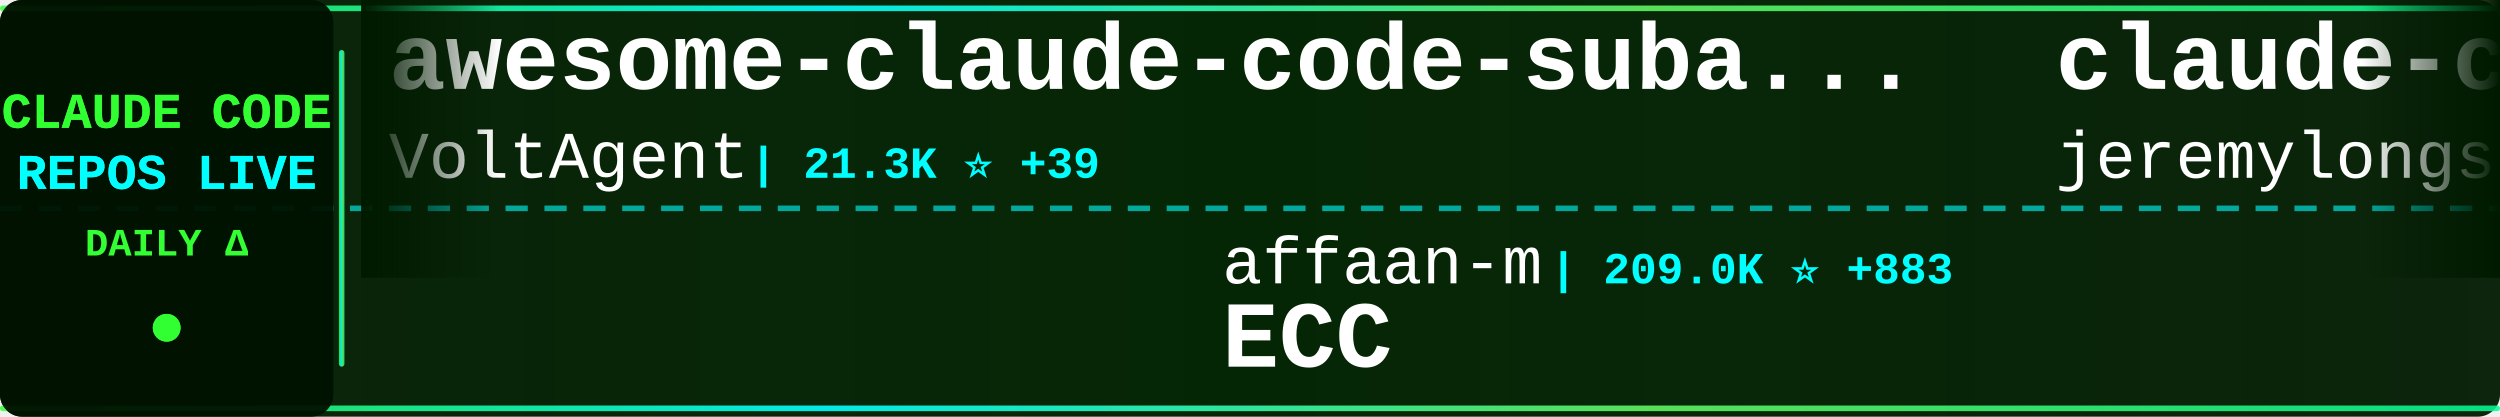
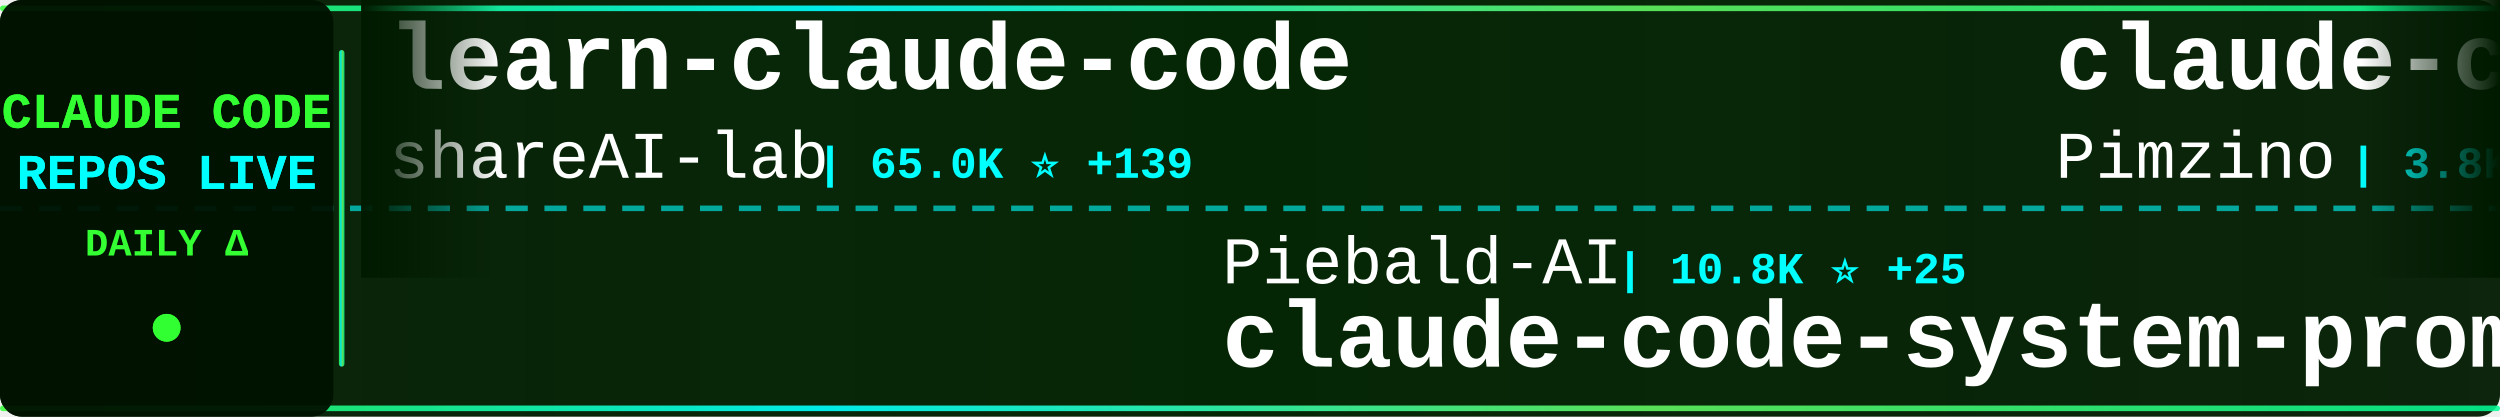
<svg xmlns="http://www.w3.org/2000/svg" width="900" height="150">
  <defs>
    <linearGradient id="tickerBg" x1="0%" y1="0%" x2="100%" y2="0%">
      <stop offset="0%" style="stop-color:#001a00;stop-opacity:0.95" />
      <stop offset="50%" style="stop-color:#002200;stop-opacity:0.98" />
      <stop offset="100%" style="stop-color:#001a00;stop-opacity:0.95" />
    </linearGradient>
    <linearGradient id="borderGrad" x1="0%" y1="0%" x2="100%" y2="0%">
      <stop offset="0%" style="stop-color:#33ff33;stop-opacity:0.85">
        <animate attributeName="stop-opacity" values="0.85;1;0.85" dur="2s" repeatCount="indefinite" />
      </stop>
      <stop offset="33%" style="stop-color:#00ffff;stop-opacity:0.9">
        <animate attributeName="stop-opacity" values="0.9;1;0.9" dur="2.2s" repeatCount="indefinite" />
      </stop>
      <stop offset="66%" style="stop-color:#66ff66;stop-opacity:0.85">
        <animate attributeName="stop-opacity" values="0.85;1;0.85" dur="1.8s" repeatCount="indefinite" />
      </stop>
      <stop offset="100%" style="stop-color:#00ff99;stop-opacity:0.85">
        <animate attributeName="stop-opacity" values="0.85;1;0.85" dur="2s" repeatCount="indefinite" />
      </stop>
    </linearGradient>
    <filter id="textGlow">
      <feGaussianBlur stdDeviation="0.1" result="coloredBlur" />
      <feMerge>
        <feMergeNode in="coloredBlur" />
        <feMergeNode in="SourceGraphic" />
      </feMerge>
    </filter>
    <filter id="metricGlow">
      <feGaussianBlur stdDeviation="0.2" result="coloredBlur" />
      <feMerge>
        <feMergeNode in="coloredBlur" />
        <feMergeNode in="SourceGraphic" />
      </feMerge>
    </filter>
    <linearGradient id="leftFade" x1="0%" y1="0%" x2="100%" y2="0%">
      <stop offset="0%" style="stop-color:#001a00;stop-opacity:1" />
      <stop offset="100%" style="stop-color:#001a00;stop-opacity:0" />
    </linearGradient>
    <linearGradient id="rightFade" x1="0%" y1="0%" x2="100%" y2="0%">
      <stop offset="0%" style="stop-color:#001a00;stop-opacity:0" />
      <stop offset="100%" style="stop-color:#001a00;stop-opacity:1" />
    </linearGradient>
  </defs>
  <rect width="900" height="150" fill="url(#tickerBg)" rx="8" />
  <rect x="0" y="2" width="900" height="2" fill="url(#borderGrad)" rx="1" />
  <rect x="0" y="146" width="900" height="2" fill="url(#borderGrad)" rx="1" />
  <line x1="0" y1="75" x2="900" y2="75" stroke="#00ffff" stroke-width="2" stroke-dasharray="8 6" opacity="0.6" />
  <rect x="0" y="0" width="120" height="150" fill="#001100" opacity="0.95" rx="8" />
  <text x="60" y="46" font-family="'Courier New', monospace" font-size="18" font-weight="bold" fill="#33ff33" text-anchor="middle" filter="url(#textGlow)">
    CLAUDE CODE
  </text>
  <text x="60" y="68" font-family="'Courier New', monospace" font-size="18" font-weight="bold" fill="#00ffff" text-anchor="middle" filter="url(#textGlow)">
    REPOS LIVE
  </text>
  <text x="60" y="92" font-family="'Courier New', monospace" font-size="14" font-weight="bold" fill="#33ff33" text-anchor="middle">
    DAILY Δ
  </text>
  <circle cx="60" cy="118" r="5" fill="#33ff33" filter="url(#metricGlow)">
    <animate attributeName="r" values="4;6;4" dur="1.5s" repeatCount="indefinite" />
    <animate attributeName="opacity" values="0.6;1;0.6" dur="1.5s" repeatCount="indefinite" />
  </circle>
  <rect x="122" y="18" width="2" height="114" fill="url(#borderGrad)" rx="1" />
  <clipPath id="tickerClip">
    <rect x="130" y="0" width="770" height="150" />
  </clipPath>
  <g clip-path="url(#tickerClip)">
    <g id="tickerItems">
      <animateTransform attributeName="transform" attributeType="XML" type="translate" from="0 0" to="-3000 0" dur="54s" repeatCount="indefinite" />
      <g transform="translate(0, 0)">
-         <text x="140" y="32" font-family="'Courier New', monospace" font-size="34" font-weight="bold" fill="#ffffff">awesome-claude-code-suba...</text>
-         <text x="140" y="64" font-family="'Courier New', monospace" font-size="24" font-weight="normal" fill="#ffffff" opacity="1.0">VoltAgent</text>
-         <text x="270" y="64" font-family="'Courier New', monospace" font-size="16" font-weight="bold" fill="#00ffff"> | 21.3K ⭐ +39</text>
+         <text x="140" y="32" font-family="'Courier New', monospace" font-size="34" font-weight="bold" fill="#ffffff">learn-claude-code</text>
+         <text x="140" y="64" font-family="'Courier New', monospace" font-size="24" font-weight="normal" fill="#ffffff" opacity="1.0">shareAI-lab</text>
+         <text x="294" y="64" font-family="'Courier New', monospace" font-size="16" font-weight="bold" fill="#00ffff"> | 65.0K ⭐ +139</text>
      </g>
      <g transform="translate(300, 0)">
-         <text x="140" y="102" font-family="'Courier New', monospace" font-size="24" font-weight="normal" fill="#ffffff" opacity="1.0">affaan-m</text>
-         <text x="258" y="102" font-family="'Courier New', monospace" font-size="16" font-weight="bold" fill="#00ffff"> | 209.0K ⭐ +883</text>
-         <text x="140" y="132" font-family="'Courier New', monospace" font-size="34" font-weight="bold" fill="#ffffff">ECC</text>
+         <text x="140" y="102" font-family="'Courier New', monospace" font-size="24" font-weight="normal" fill="#ffffff" opacity="1.0">Piebald-AI</text>
+         <text x="282" y="102" font-family="'Courier New', monospace" font-size="16" font-weight="bold" fill="#00ffff"> | 10.8K ⭐ +25</text>
+         <text x="140" y="132" font-family="'Courier New', monospace" font-size="34" font-weight="bold" fill="#ffffff">claude-code-system-promp...</text>
      </g>
      <g transform="translate(600, 0)">
-         <text x="140" y="32" font-family="'Courier New', monospace" font-size="34" font-weight="bold" fill="#ffffff">claude-code-plugins-plus...</text>
-         <text x="140" y="64" font-family="'Courier New', monospace" font-size="24" font-weight="normal" fill="#ffffff" opacity="1.0">jeremylongshore</text>
-         <text x="342" y="64" font-family="'Courier New', monospace" font-size="16" font-weight="bold" fill="#00ffff"> | 2.3K ⭐ +11</text>
+         <text x="140" y="32" font-family="'Courier New', monospace" font-size="34" font-weight="bold" fill="#ffffff">claude-code-spec-workflo...</text>
+         <text x="140" y="64" font-family="'Courier New', monospace" font-size="24" font-weight="normal" fill="#ffffff" opacity="1.0">Pimzino</text>
+         <text x="246" y="64" font-family="'Courier New', monospace" font-size="16" font-weight="bold" fill="#00ffff"> | 3.8K ⭐</text>
      </g>
      <g transform="translate(900, 0)">
-         <text x="140" y="102" font-family="'Courier New', monospace" font-size="24" font-weight="normal" fill="#ffffff" opacity="1.0">anthropics</text>
-         <text x="282" y="102" font-family="'Courier New', monospace" font-size="16" font-weight="bold" fill="#00ffff"> | 865 ⭐ +2</text>
-         <text x="140" y="132" font-family="'Courier New', monospace" font-size="34" font-weight="bold" fill="#ffffff">claude-code-base-action</text>
+         <text x="140" y="102" font-family="'Courier New', monospace" font-size="24" font-weight="normal" fill="#ffffff" opacity="1.0">carlvellotti</text>
+         <text x="306" y="102" font-family="'Courier New', monospace" font-size="16" font-weight="bold" fill="#00ffff"> | 2.1K ⭐ +1</text>
+         <text x="140" y="132" font-family="'Courier New', monospace" font-size="34" font-weight="bold" fill="#ffffff">claude-code-pm-course</text>
      </g>
      <g transform="translate(1200, 0)">
-         <text x="140" y="32" font-family="'Courier New', monospace" font-size="34" font-weight="bold" fill="#ffffff">antigravity-awesome-skil...</text>
-         <text x="140" y="64" font-family="'Courier New', monospace" font-size="24" font-weight="normal" fill="#ffffff" opacity="1.0">sickn33</text>
-         <text x="246" y="64" font-family="'Courier New', monospace" font-size="16" font-weight="bold" fill="#00ffff"> | 39.9K ⭐ +84</text>
+         <text x="140" y="32" font-family="'Courier New', monospace" font-size="34" font-weight="bold" fill="#ffffff">claude-plugins-official</text>
+         <text x="140" y="64" font-family="'Courier New', monospace" font-size="24" font-weight="normal" fill="#ffffff" opacity="1.0">anthropics</text>
+         <text x="282" y="64" font-family="'Courier New', monospace" font-size="16" font-weight="bold" fill="#00ffff"> | 29.5K ⭐ +77</text>
      </g>
      <g transform="translate(1500, 0)">
-         <text x="140" y="102" font-family="'Courier New', monospace" font-size="24" font-weight="normal" fill="#ffffff" opacity="1.0">LING71671</text>
-         <text x="270" y="102" font-family="'Courier New', monospace" font-size="16" font-weight="bold" fill="#00ffff"> | 874 ⭐</text>
-         <text x="140" y="132" font-family="'Courier New', monospace" font-size="34" font-weight="bold" fill="#ffffff">Open-ClaudeCode</text>
+         <text x="140" y="102" font-family="'Courier New', monospace" font-size="24" font-weight="normal" fill="#ffffff" opacity="1.0">fuergaosi233</text>
+         <text x="306" y="102" font-family="'Courier New', monospace" font-size="16" font-weight="bold" fill="#00ffff"> | 2.7K ⭐ +7</text>
+         <text x="140" y="132" font-family="'Courier New', monospace" font-size="34" font-weight="bold" fill="#ffffff">claude-code-proxy</text>
      </g>
      <g transform="translate(1800, 0)">
-         <text x="140" y="32" font-family="'Courier New', monospace" font-size="34" font-weight="bold" fill="#ffffff">claude-code-guide</text>
-         <text x="140" y="64" font-family="'Courier New', monospace" font-size="24" font-weight="normal" fill="#ffffff" opacity="1.0">zebbern</text>
-         <text x="246" y="64" font-family="'Courier New', monospace" font-size="16" font-weight="bold" fill="#00ffff"> | 4.2K ⭐ +3</text>
+         <text x="140" y="32" font-family="'Courier New', monospace" font-size="34" font-weight="bold" fill="#ffffff">claude-code-webui</text>
+         <text x="140" y="64" font-family="'Courier New', monospace" font-size="24" font-weight="normal" fill="#ffffff" opacity="1.0">sugyan</text>
+         <text x="234" y="64" font-family="'Courier New', monospace" font-size="16" font-weight="bold" fill="#00ffff"> | 1.1K ⭐</text>
      </g>
      <g transform="translate(2100, 0)">
-         <text x="140" y="102" font-family="'Courier New', monospace" font-size="24" font-weight="normal" fill="#ffffff" opacity="1.0">centminmod</text>
-         <text x="282" y="102" font-family="'Courier New', monospace" font-size="16" font-weight="bold" fill="#00ffff"> | 2.4K ⭐ +7</text>
-         <text x="140" y="132" font-family="'Courier New', monospace" font-size="34" font-weight="bold" fill="#ffffff">my-claude-code-setup</text>
+         <text x="140" y="102" font-family="'Courier New', monospace" font-size="24" font-weight="normal" fill="#ffffff" opacity="1.0">Windy3f3f3f3f</text>
+         <text x="318" y="102" font-family="'Courier New', monospace" font-size="16" font-weight="bold" fill="#00ffff"> | 2.6K ⭐ +6</text>
+         <text x="140" y="132" font-family="'Courier New', monospace" font-size="34" font-weight="bold" fill="#ffffff">how-claude-code-works</text>
      </g>
      <g transform="translate(2400, 0)">
-         <text x="140" y="32" font-family="'Courier New', monospace" font-size="34" font-weight="bold" fill="#ffffff">ralph-claude-code</text>
-         <text x="140" y="64" font-family="'Courier New', monospace" font-size="24" font-weight="normal" fill="#ffffff" opacity="1.0">frankbria</text>
-         <text x="270" y="64" font-family="'Courier New', monospace" font-size="16" font-weight="bold" fill="#00ffff"> | 9.3K ⭐ +4</text>
+         <text x="140" y="32" font-family="'Courier New', monospace" font-size="34" font-weight="bold" fill="#ffffff">pi-vs-claude-code</text>
+         <text x="140" y="64" font-family="'Courier New', monospace" font-size="24" font-weight="normal" fill="#ffffff" opacity="1.0">disler</text>
+         <text x="234" y="64" font-family="'Courier New', monospace" font-size="16" font-weight="bold" fill="#00ffff"> | 1.3K ⭐ +3</text>
      </g>
      <g transform="translate(2700, 0)">
-         <text x="140" y="102" font-family="'Courier New', monospace" font-size="24" font-weight="normal" fill="#ffffff" opacity="1.0">sugyan</text>
-         <text x="234" y="102" font-family="'Courier New', monospace" font-size="16" font-weight="bold" fill="#00ffff"> | 1.1K ⭐</text>
-         <text x="140" y="132" font-family="'Courier New', monospace" font-size="34" font-weight="bold" fill="#ffffff">claude-code-webui</text>
+         <text x="140" y="102" font-family="'Courier New', monospace" font-size="24" font-weight="normal" fill="#ffffff" opacity="1.0">catlog22</text>
+         <text x="258" y="102" font-family="'Courier New', monospace" font-size="16" font-weight="bold" fill="#00ffff"> | 2.1K ⭐ +6</text>
+         <text x="140" y="132" font-family="'Courier New', monospace" font-size="34" font-weight="bold" fill="#ffffff">Claude-Code-Workflow</text>
      </g>
      <g transform="translate(3000, 0)">
-         <text x="140" y="32" font-family="'Courier New', monospace" font-size="34" font-weight="bold" fill="#ffffff">awesome-claude-code-suba...</text>
-         <text x="140" y="64" font-family="'Courier New', monospace" font-size="24" font-weight="normal" fill="#ffffff" opacity="1.0">VoltAgent</text>
-         <text x="270" y="64" font-family="'Courier New', monospace" font-size="16" font-weight="bold" fill="#00ffff"> | 21.3K ⭐ +39</text>
+         <text x="140" y="32" font-family="'Courier New', monospace" font-size="34" font-weight="bold" fill="#ffffff">learn-claude-code</text>
+         <text x="140" y="64" font-family="'Courier New', monospace" font-size="24" font-weight="normal" fill="#ffffff" opacity="1.0">shareAI-lab</text>
+         <text x="294" y="64" font-family="'Courier New', monospace" font-size="16" font-weight="bold" fill="#00ffff"> | 65.0K ⭐ +139</text>
      </g>
      <g transform="translate(3300, 0)">
-         <text x="140" y="102" font-family="'Courier New', monospace" font-size="24" font-weight="normal" fill="#ffffff" opacity="1.0">affaan-m</text>
-         <text x="258" y="102" font-family="'Courier New', monospace" font-size="16" font-weight="bold" fill="#00ffff"> | 209.0K ⭐ +883</text>
-         <text x="140" y="132" font-family="'Courier New', monospace" font-size="34" font-weight="bold" fill="#ffffff">ECC</text>
+         <text x="140" y="102" font-family="'Courier New', monospace" font-size="24" font-weight="normal" fill="#ffffff" opacity="1.0">Piebald-AI</text>
+         <text x="282" y="102" font-family="'Courier New', monospace" font-size="16" font-weight="bold" fill="#00ffff"> | 10.8K ⭐ +25</text>
+         <text x="140" y="132" font-family="'Courier New', monospace" font-size="34" font-weight="bold" fill="#ffffff">claude-code-system-promp...</text>
      </g>
      <g transform="translate(3600, 0)">
-         <text x="140" y="32" font-family="'Courier New', monospace" font-size="34" font-weight="bold" fill="#ffffff">claude-code-plugins-plus...</text>
-         <text x="140" y="64" font-family="'Courier New', monospace" font-size="24" font-weight="normal" fill="#ffffff" opacity="1.0">jeremylongshore</text>
-         <text x="342" y="64" font-family="'Courier New', monospace" font-size="16" font-weight="bold" fill="#00ffff"> | 2.3K ⭐ +11</text>
+         <text x="140" y="32" font-family="'Courier New', monospace" font-size="34" font-weight="bold" fill="#ffffff">claude-code-spec-workflo...</text>
+         <text x="140" y="64" font-family="'Courier New', monospace" font-size="24" font-weight="normal" fill="#ffffff" opacity="1.0">Pimzino</text>
+         <text x="246" y="64" font-family="'Courier New', monospace" font-size="16" font-weight="bold" fill="#00ffff"> | 3.8K ⭐</text>
      </g>
      <g transform="translate(3900, 0)">
-         <text x="140" y="102" font-family="'Courier New', monospace" font-size="24" font-weight="normal" fill="#ffffff" opacity="1.0">anthropics</text>
-         <text x="282" y="102" font-family="'Courier New', monospace" font-size="16" font-weight="bold" fill="#00ffff"> | 865 ⭐ +2</text>
-         <text x="140" y="132" font-family="'Courier New', monospace" font-size="34" font-weight="bold" fill="#ffffff">claude-code-base-action</text>
+         <text x="140" y="102" font-family="'Courier New', monospace" font-size="24" font-weight="normal" fill="#ffffff" opacity="1.0">carlvellotti</text>
+         <text x="306" y="102" font-family="'Courier New', monospace" font-size="16" font-weight="bold" fill="#00ffff"> | 2.1K ⭐ +1</text>
+         <text x="140" y="132" font-family="'Courier New', monospace" font-size="34" font-weight="bold" fill="#ffffff">claude-code-pm-course</text>
      </g>
    </g>
  </g>
  <rect x="130" y="0" width="50" height="100" fill="url(#leftFade)" />
  <rect x="850" y="0" width="50" height="100" fill="url(#rightFade)" />
</svg>
